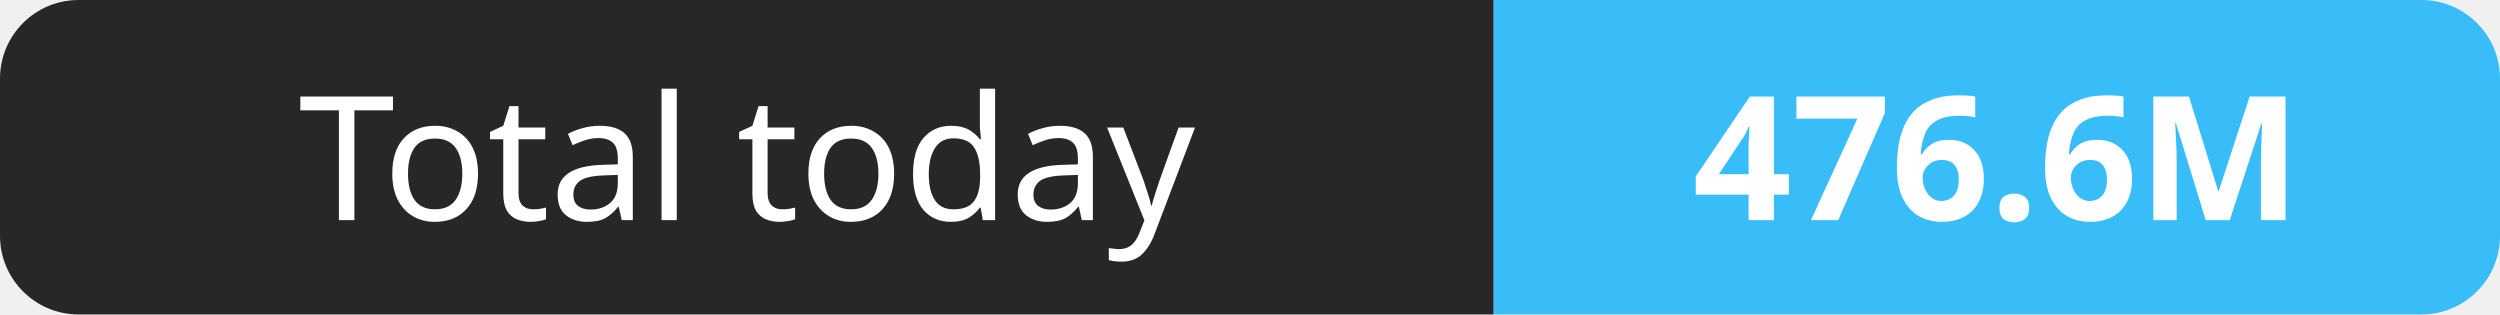
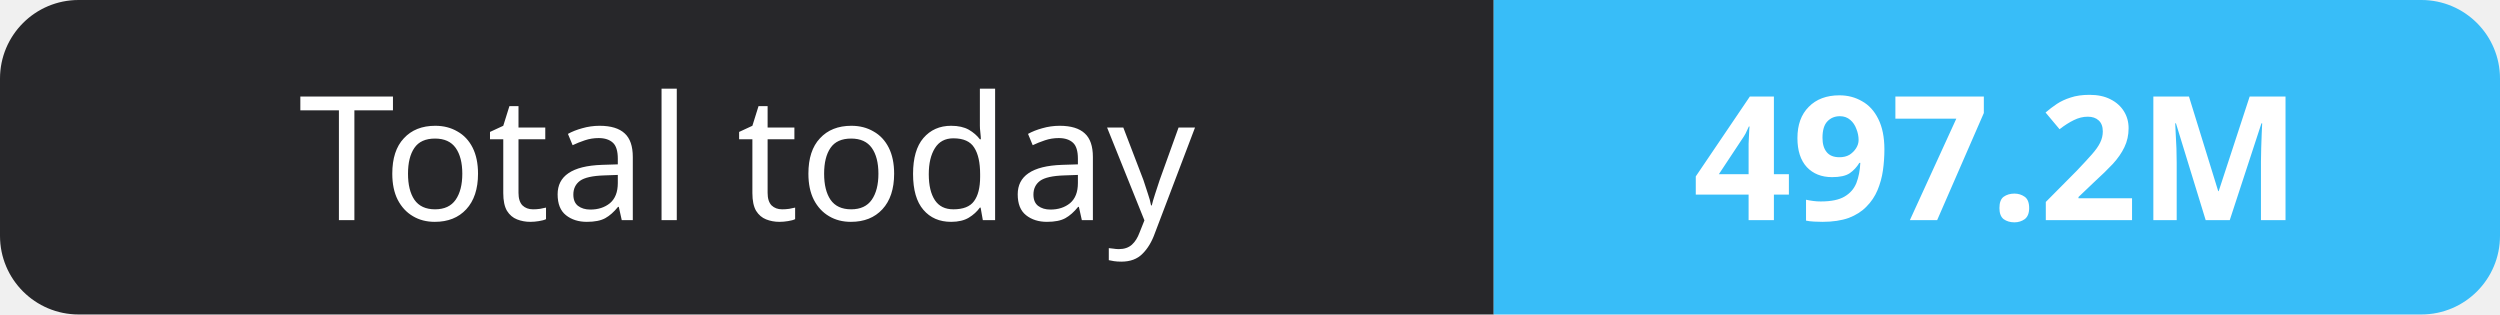
- <svg xmlns="http://www.w3.org/2000/svg" width="159" height="20" role="img" aria-label="Total today: 476.6M">
+ <svg xmlns="http://www.w3.org/2000/svg" width="159" height="20" role="img" aria-label="Total today: 497.2M">
  <clipPath id="r">
    <rect width="159" height="20" rx="5" fill="#fff" />
  </clipPath>
  <g clip-path="url(#r)">
    <rect width="95" height="20" fill="#27272a" />
    <rect x="95" width="64" height="20" fill="#38bdf8" />
  </g>
  <g fill="#fff" text-anchor="middle" font-family="Verdana,Geneva,sans-serif" font-size="11">
    <text x="47.5" y="14">Total today</text>
-     <text x="127.0" y="14" font-weight="700">476.6M</text>
+     <text x="127.0" y="14" font-weight="700">497.2M</text>
  </g>
</svg>
